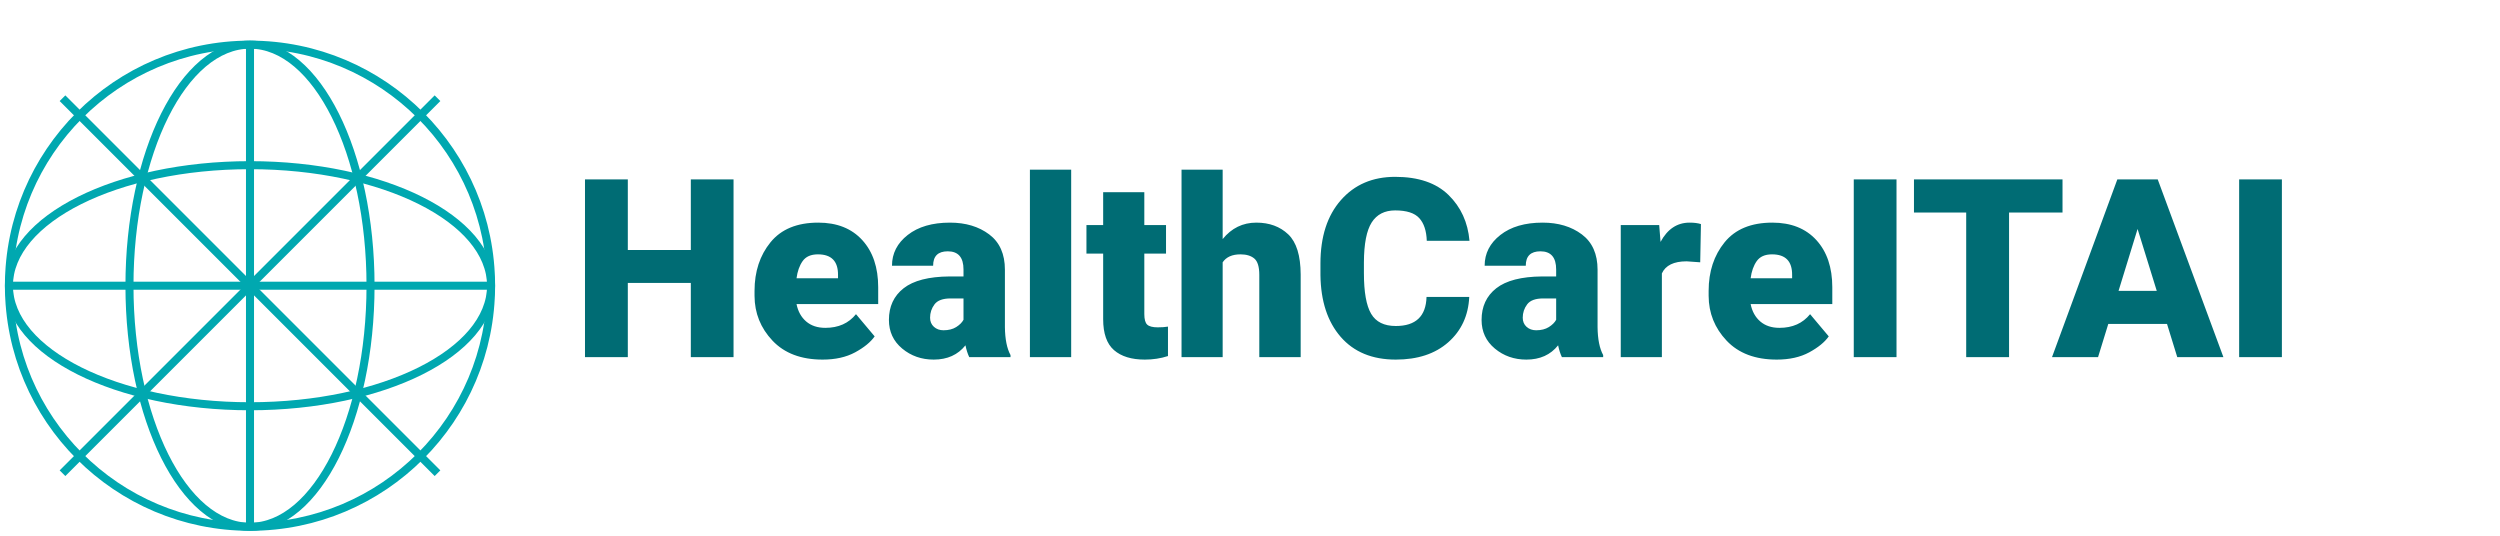
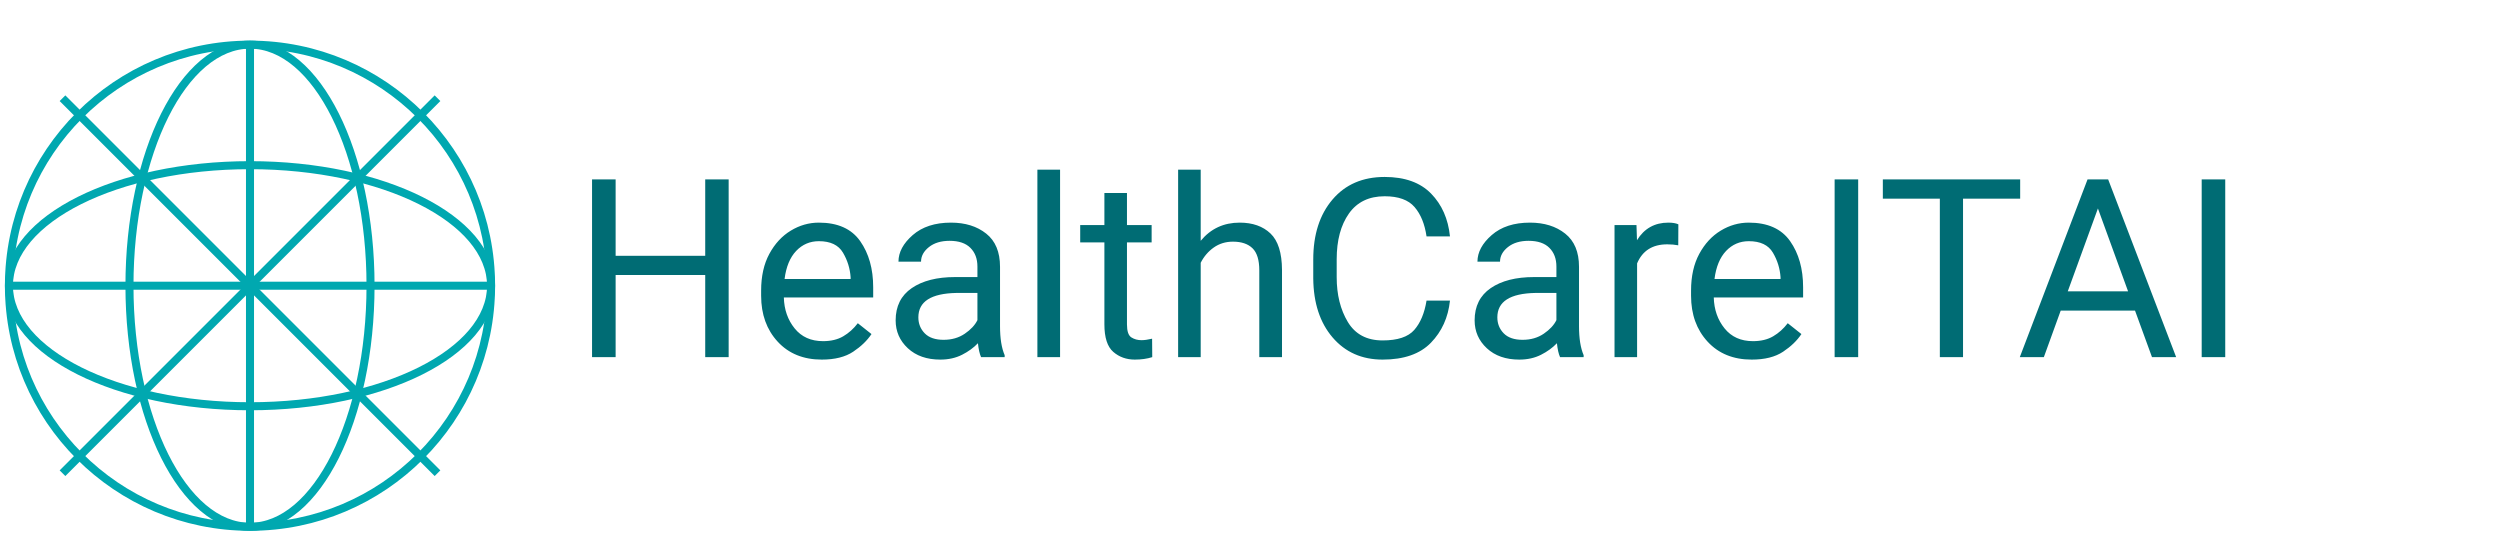
<svg xmlns="http://www.w3.org/2000/svg" width="1400" height="300" viewBox="0 0 1400 300" role="img" aria-labelledby="title desc">
  <defs>
    <style>
      .globe-line { stroke:#00A8B0; stroke-width:3; fill:none; }
      .globe-circle { stroke:#00A8B0; stroke-width:3; fill:none; }
-       .brand-text { font-family: 'Segoe UI', Roboto, sans-serif; font-weight: 1000; font-size:140px; fill:#006C74; }
+       .brand-text { font-family: 'Segoe UI', Roboto, sans-serif; font-weight: 1100; font-size:140px; fill:#006C74; }
    </style>
  </defs>
  <g transform="translate(140,160) scale(1.5)">
    <circle r="90" class="globe-circle" />
    <ellipse rx="45" ry="90" class="globe-line" />
    <ellipse rx="90" ry="45" class="globe-line" />
    <path d="M -70,-70 L 70,70" class="globe-line" />
    <path d="M 70,-70 L -70,70" class="globe-line" />
    <path d="M -90,0 L 90,0" class="globe-line" />
    <path d="M 0,-90 L 0,90" class="globe-line" />
  </g>
  <text x="320" y="200" class="brand-text">HealthCareITAI</text>
</svg>
